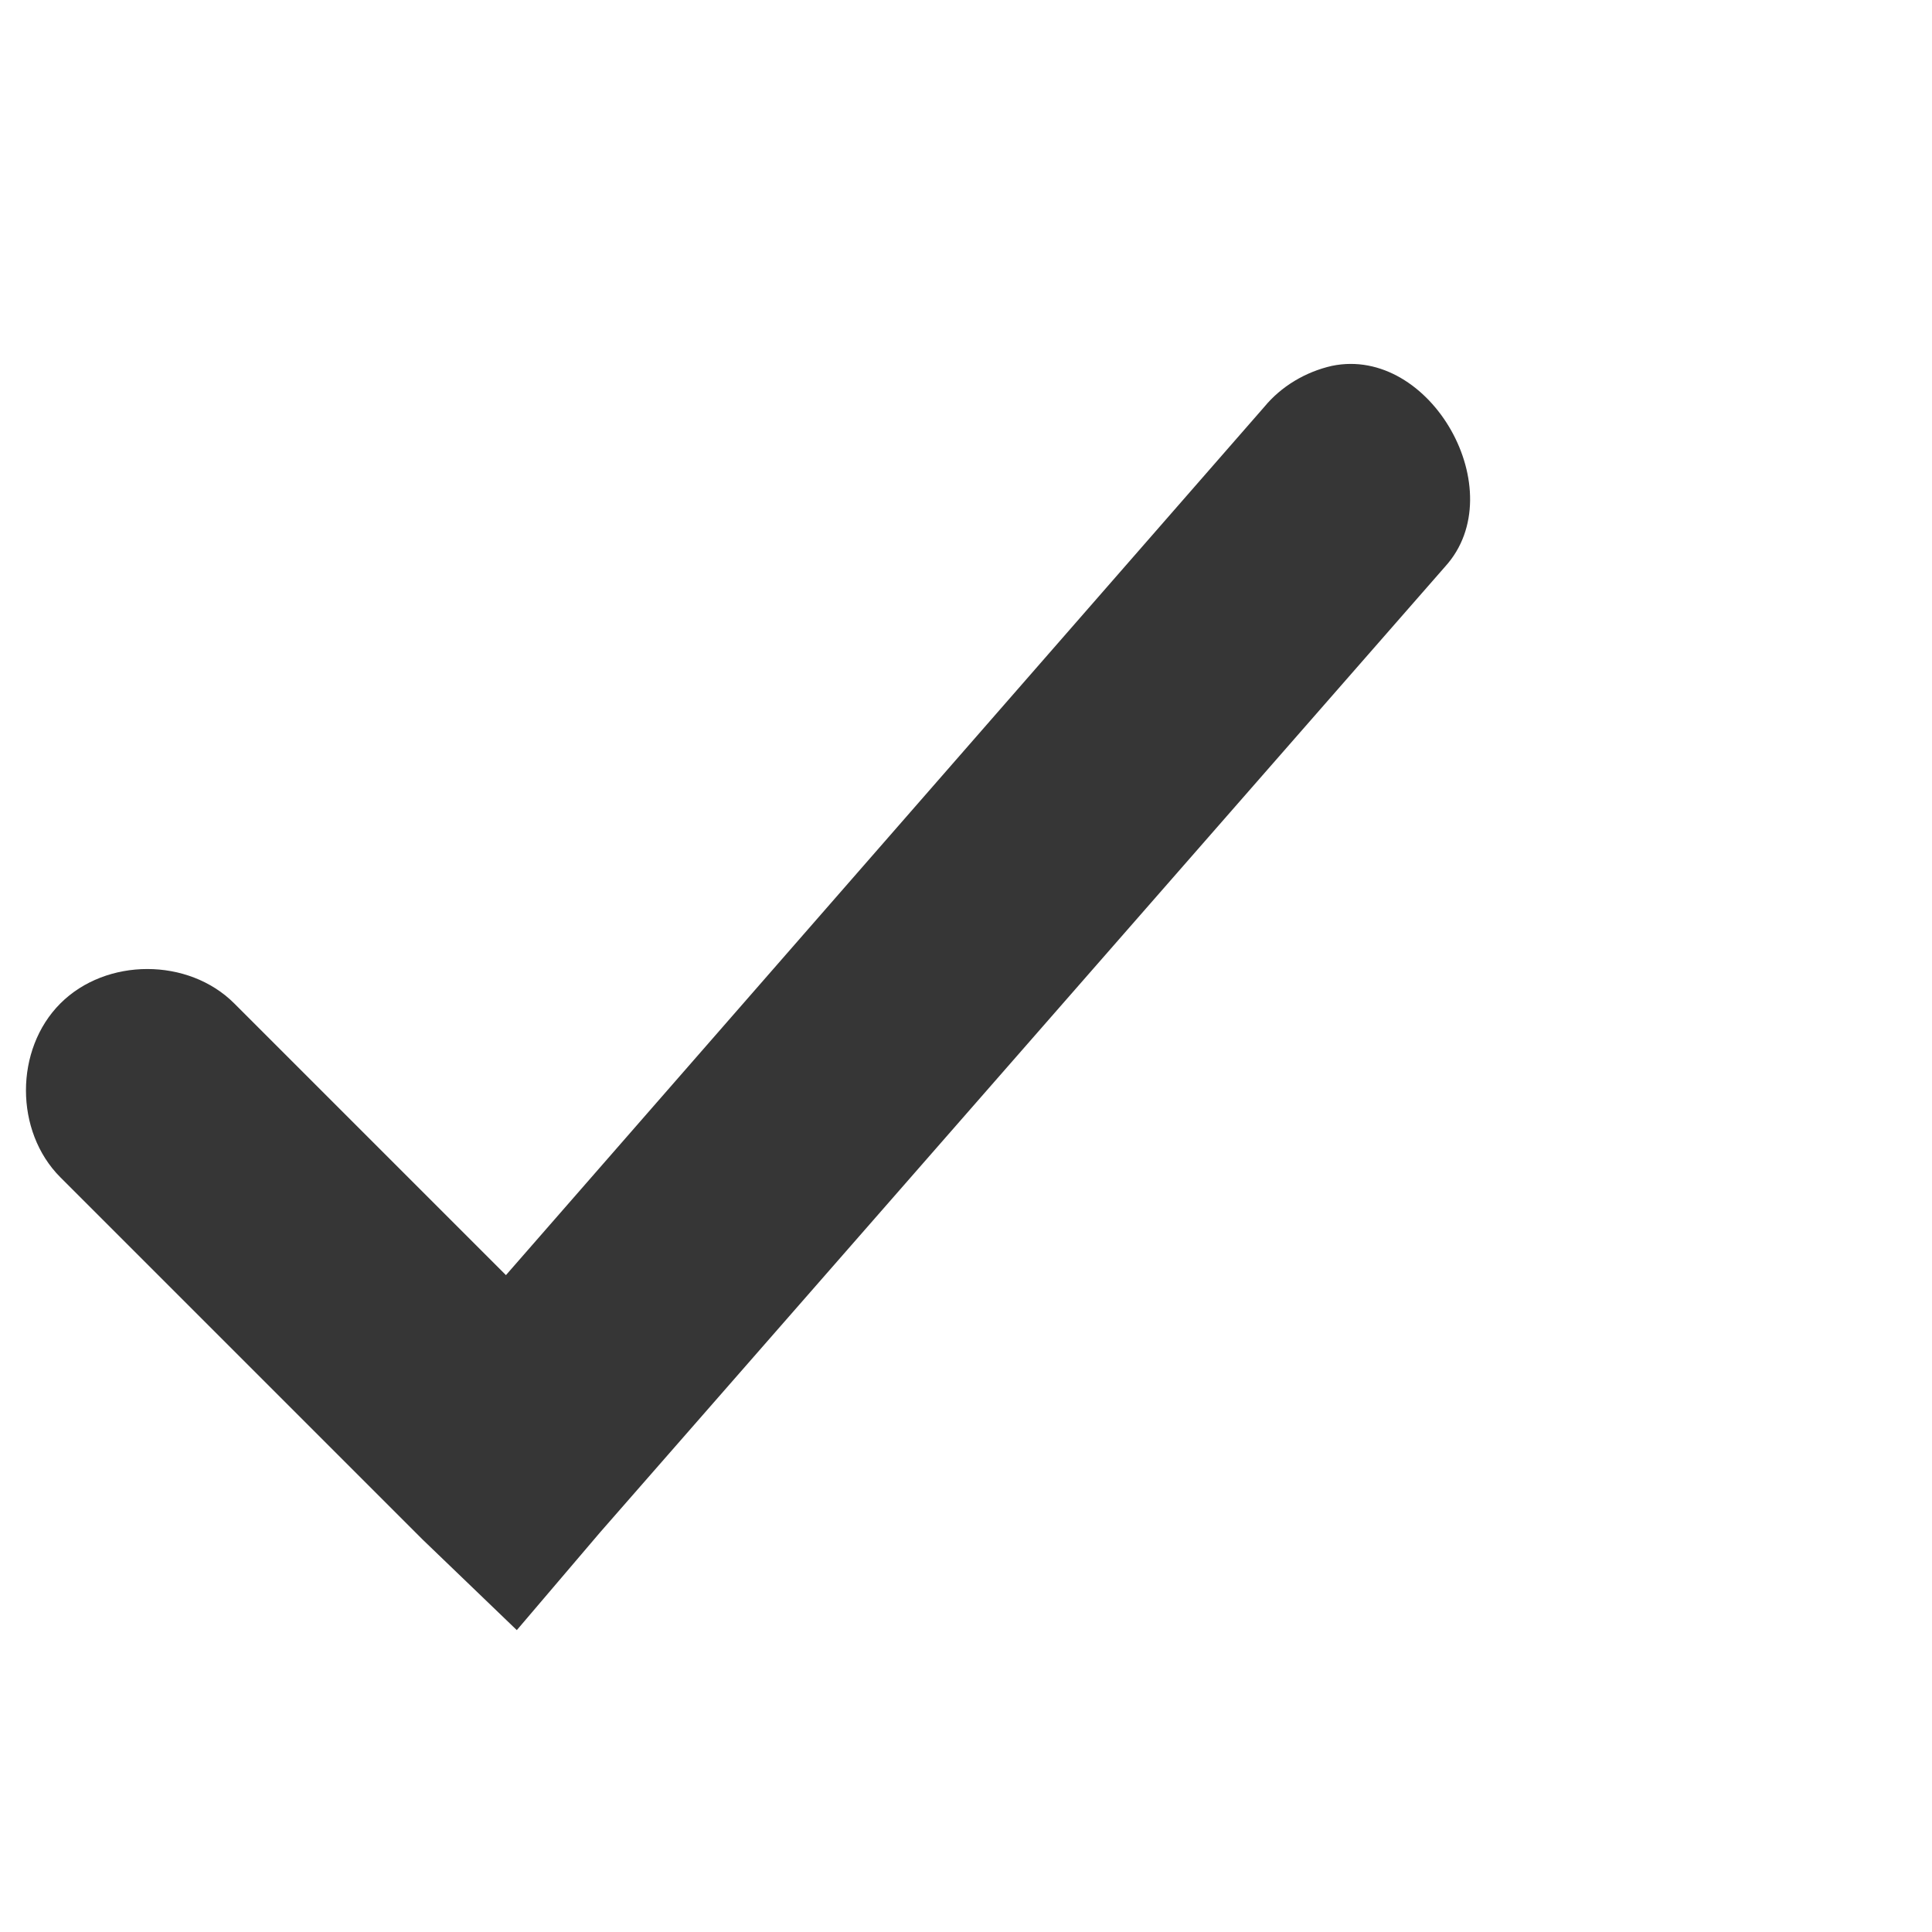
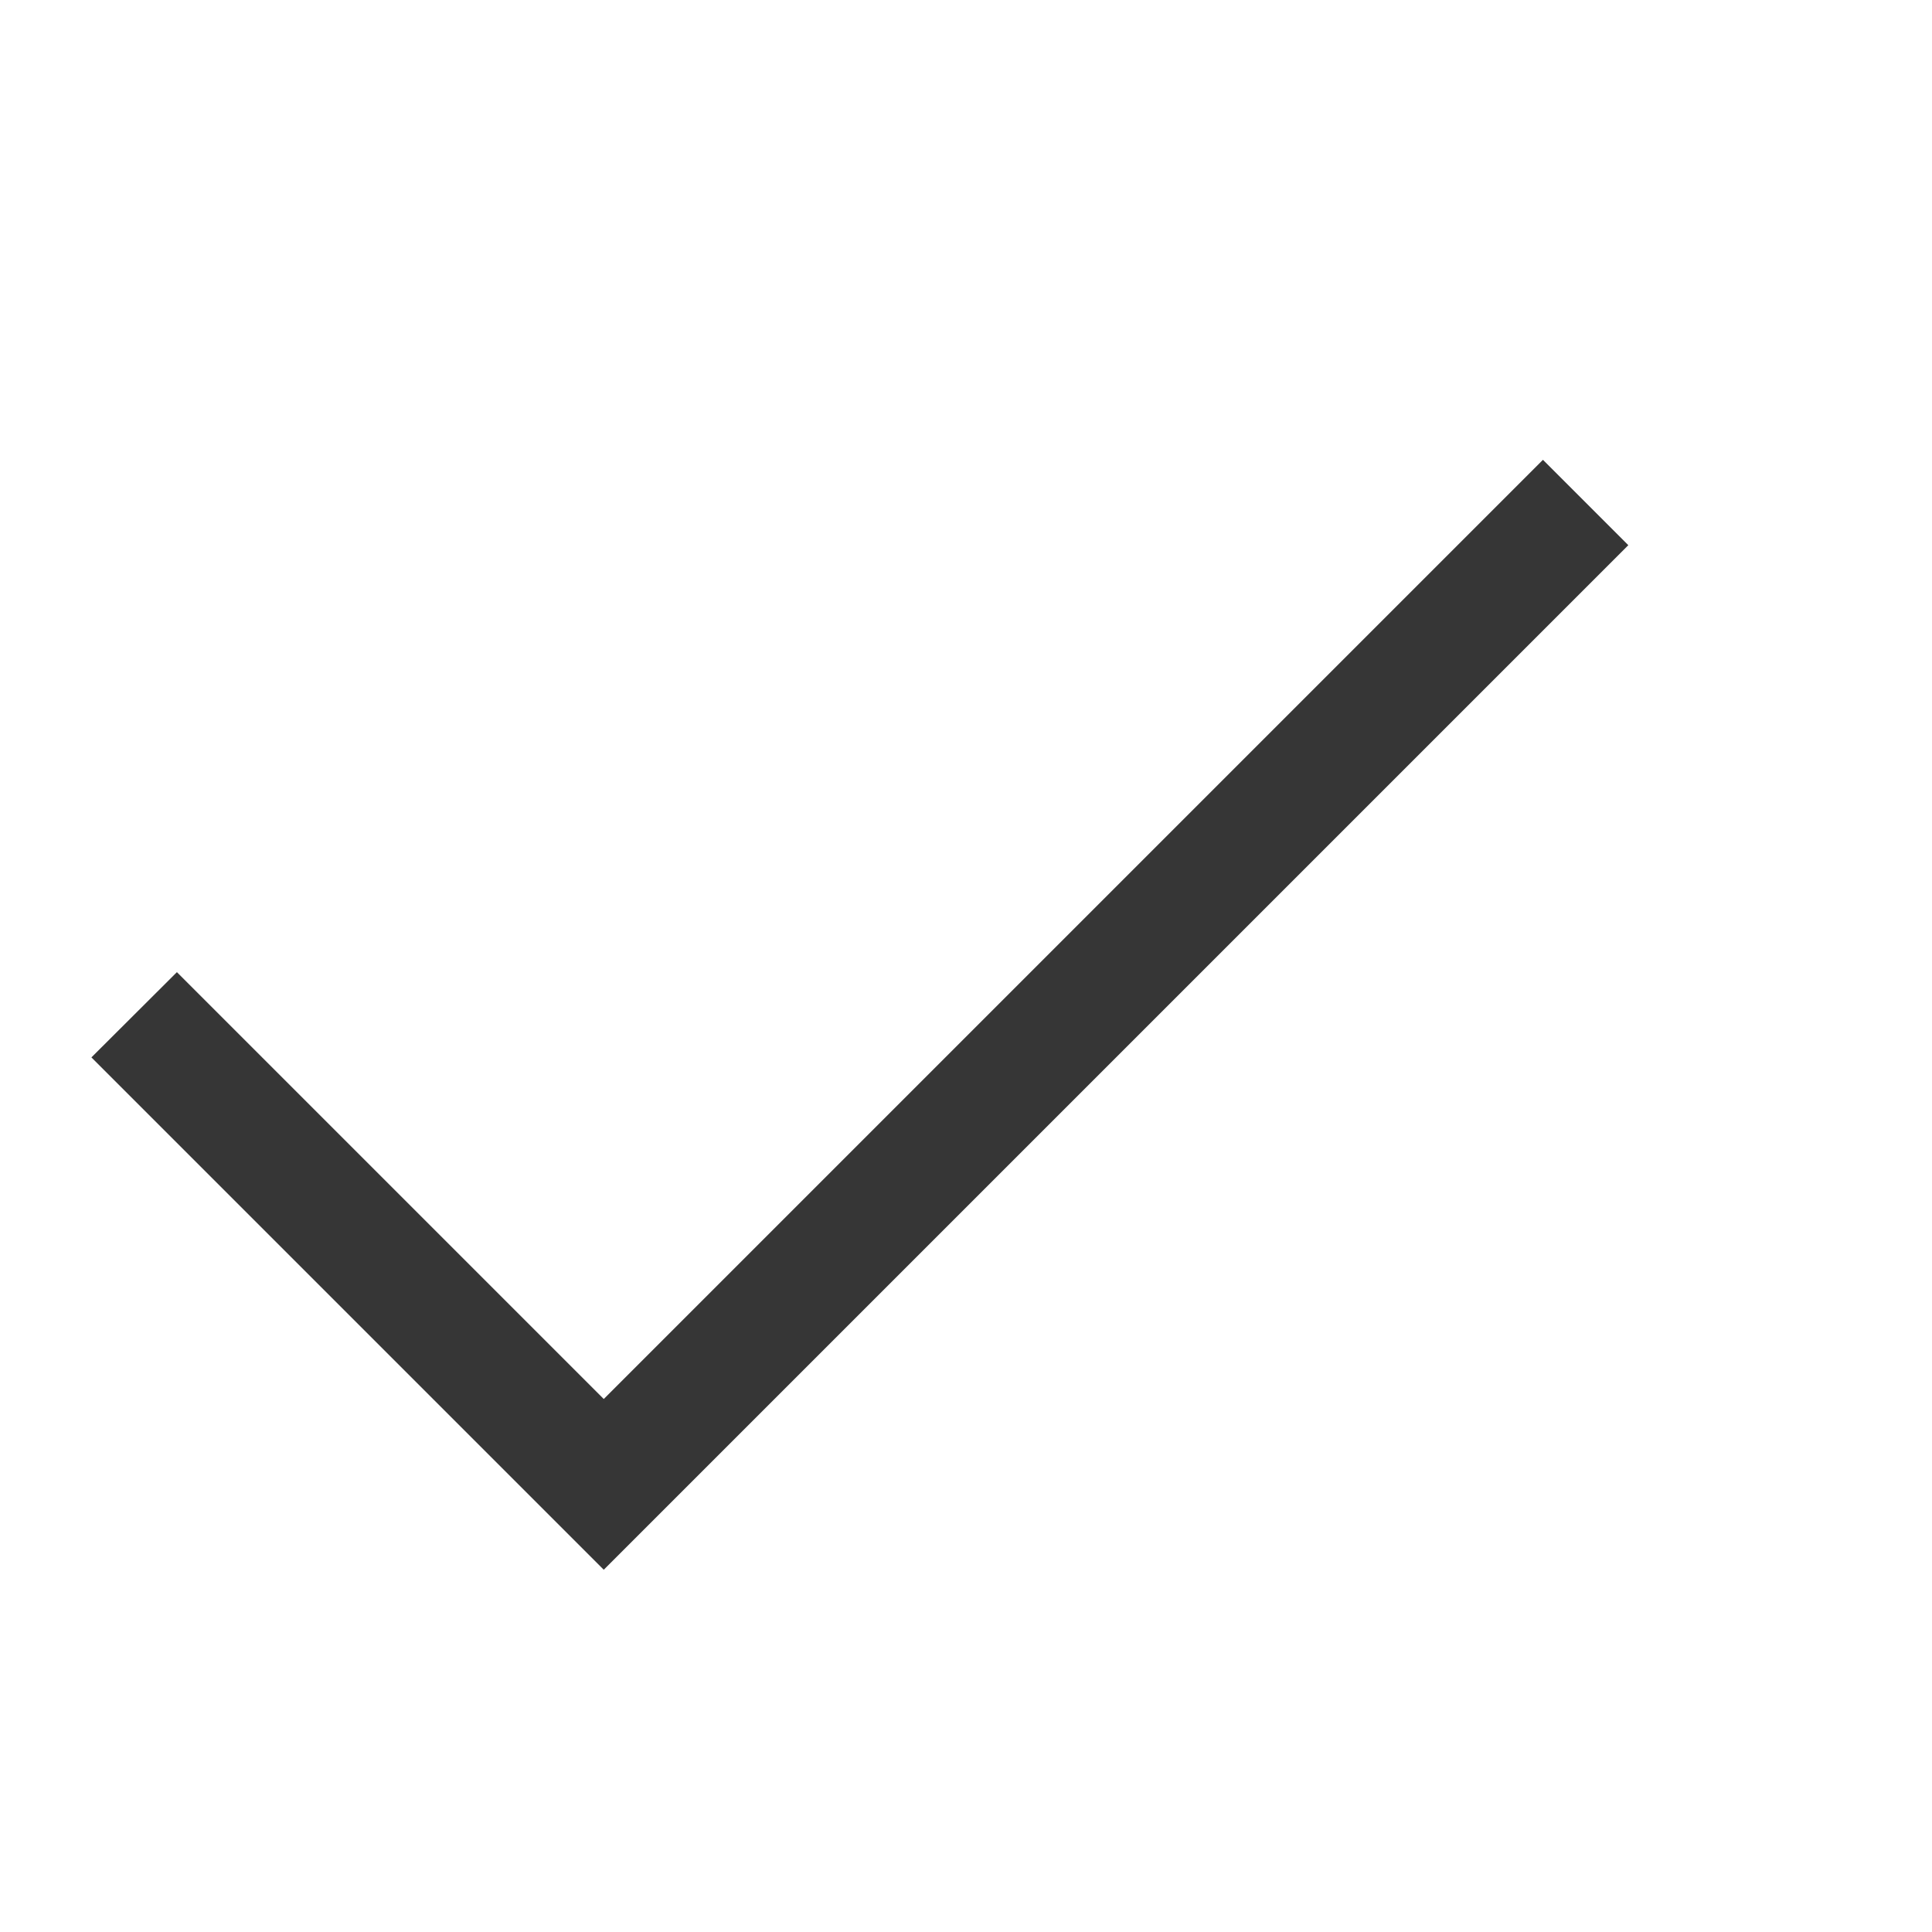
- <svg xmlns="http://www.w3.org/2000/svg" width="16" height="16">
-   <path d="M11.03 3.03c-.22.05-.42.17-.56.34l-6.28 7.19-2.25-2.25c-.38-.38-1.06-.38-1.44 0-.38.38-.38 1.06 0 1.44l3 3 .78.75.69-.81 7-8c.56-.62-.12-1.83-.94-1.66z" fill="#363636" />
+ <svg xmlns="http://www.w3.org/2000/svg" width="16" height="16" version="1.1">
+   <path d="m0.757 8.757 4.243 4.243 8.485-8.485-0.707-0.707-7.778 7.778-3.535-3.535z" fill="#363636" fill-rule="evenodd" stop-color="#000000" />
</svg>
